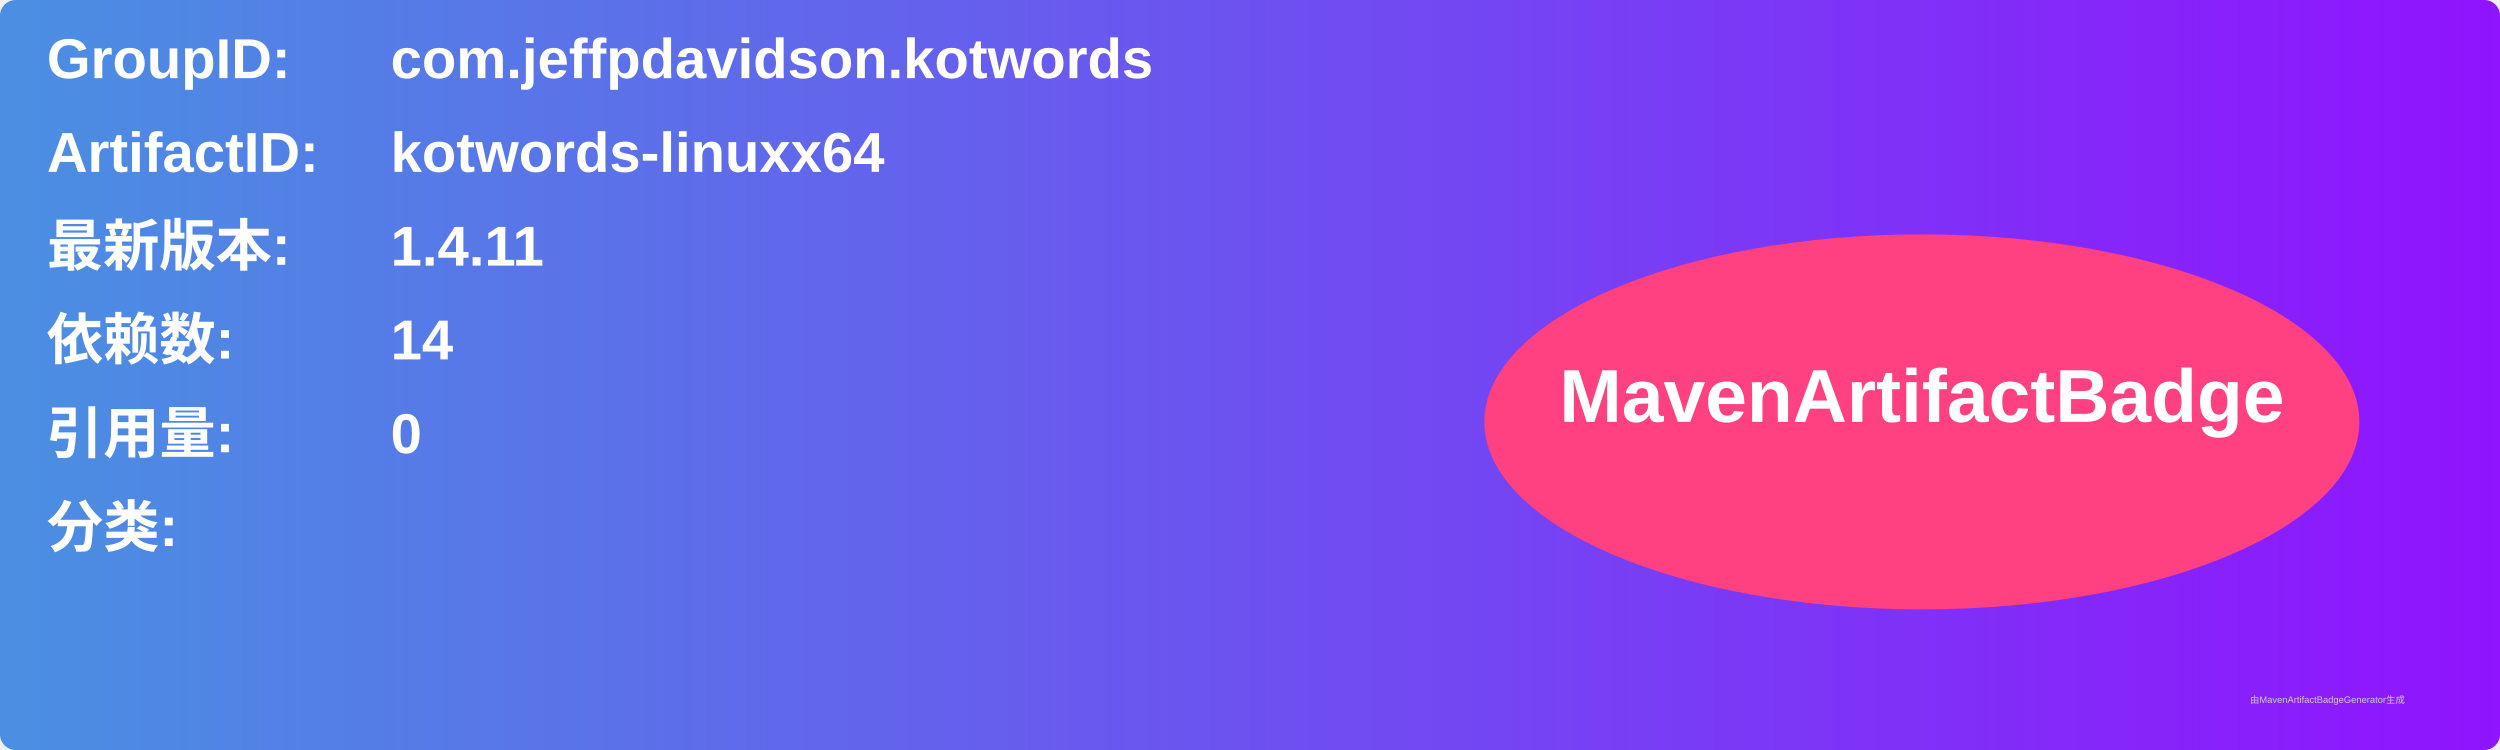
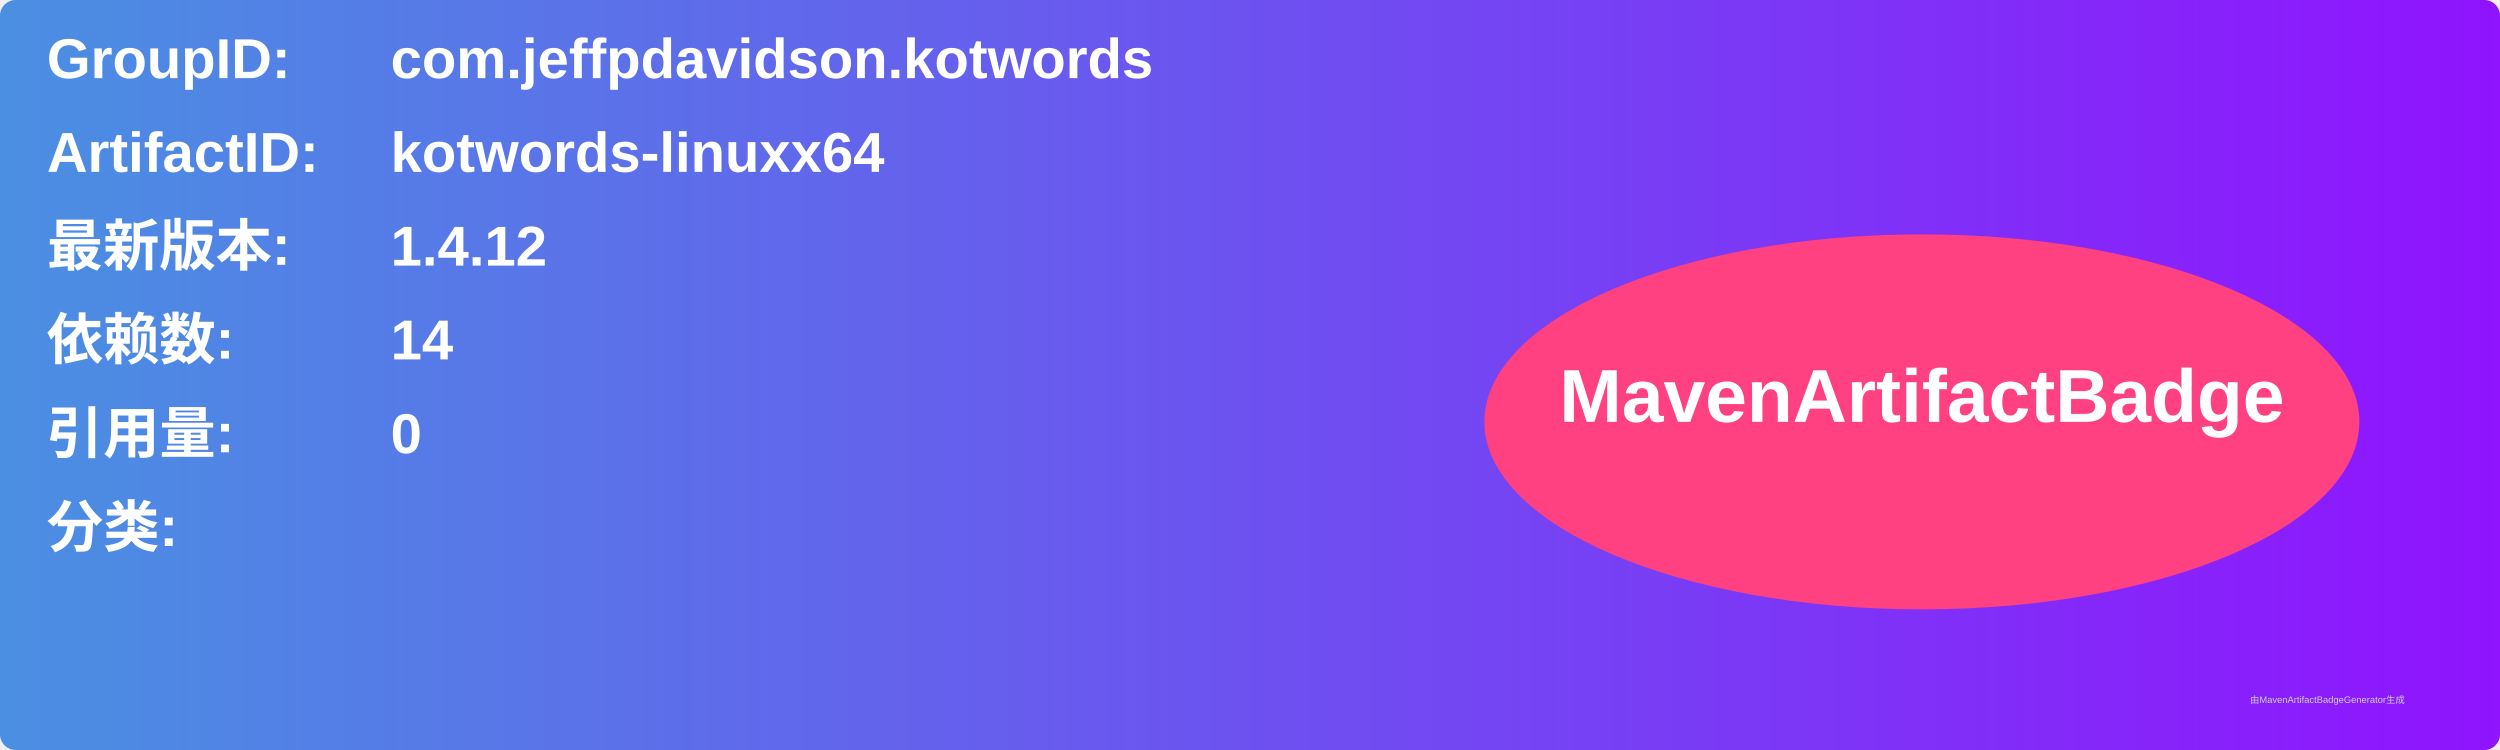
<svg xmlns="http://www.w3.org/2000/svg" width="800" height="240" viewBox="0 0 800 240">
  <linearGradient id="grad" x1="0%" y1="0%" x2="100%" y2="0%">
    <stop offset="0%" stop-color="#4a90e2" />
    <stop offset="100%" stop-color="#9013fe" />
  </linearGradient>
  <rect width="100%" height="100%" rx="5" ry="5" fill="url(#grad)" />
  <g transform="translate(15, 15)">
    <text x="0" y="10" font-family="Arial" font-size="18" fill="white" font-weight="bold" width="260">GroupID:</text>
    <text x="110" y="10" font-family="Arial" font-size="18" fill="white" font-weight="bold" width="460">com.jeffpdavidson.kotwords</text>
    <text x="0" y="40" font-family="Arial" font-size="18" fill="white" font-weight="bold" width="260">ArtifactID:</text>
    <text x="110" y="40" font-family="Arial" font-size="18" fill="white" font-weight="bold" width="460">kotwords-linuxx64</text>
    <text x="0" y="70" font-family="Arial" font-size="18" fill="white" font-weight="bold">最新版本:</text>
    <text x="110" y="70" font-family="Arial" font-size="18" fill="white" font-weight="bold">
-       <tspan font-weight="bold">1.4.11</tspan>
+       <tspan font-weight="bold">1.4.12</tspan>
    </text>
    <text x="0" y="100" font-family="Arial" font-size="18" fill="white" font-weight="bold">依赖数: </text>
    <text x="110" y="100" font-family="Arial" font-size="18" fill="white">
      <tspan font-weight="bold">14</tspan>
    </text>
    <text x="0" y="130" font-family="Arial" font-size="18" fill="white" font-weight="bold">引用量: </text>
    <text x="110" y="130" font-family="Arial" font-size="18" fill="white">
      <tspan font-weight="bold">0</tspan>
    </text>
    <text x="0" y="160" font-family="Arial" font-size="18" fill="white" font-weight="bold">分类:</text>
    <text x="10" y="190" font-family="Arial" font-size="10" fill="white">
      <tspan font-weight="bold" />
    </text>
    <ellipse cx="600" cy="120" rx="140" ry="60" fill="#ff4081" />
    <text x="600" y="120" text-anchor="middle" font-family="Arial" font-size="24" fill="white" font-weight="bold">MavenArtifactBadge</text>
  </g>
  <text x="720" y="225" font-family="Arial" font-size="3" fill="#d0d0d0">由MavenArtifactBadgeGenerator生成</text>
</svg>
